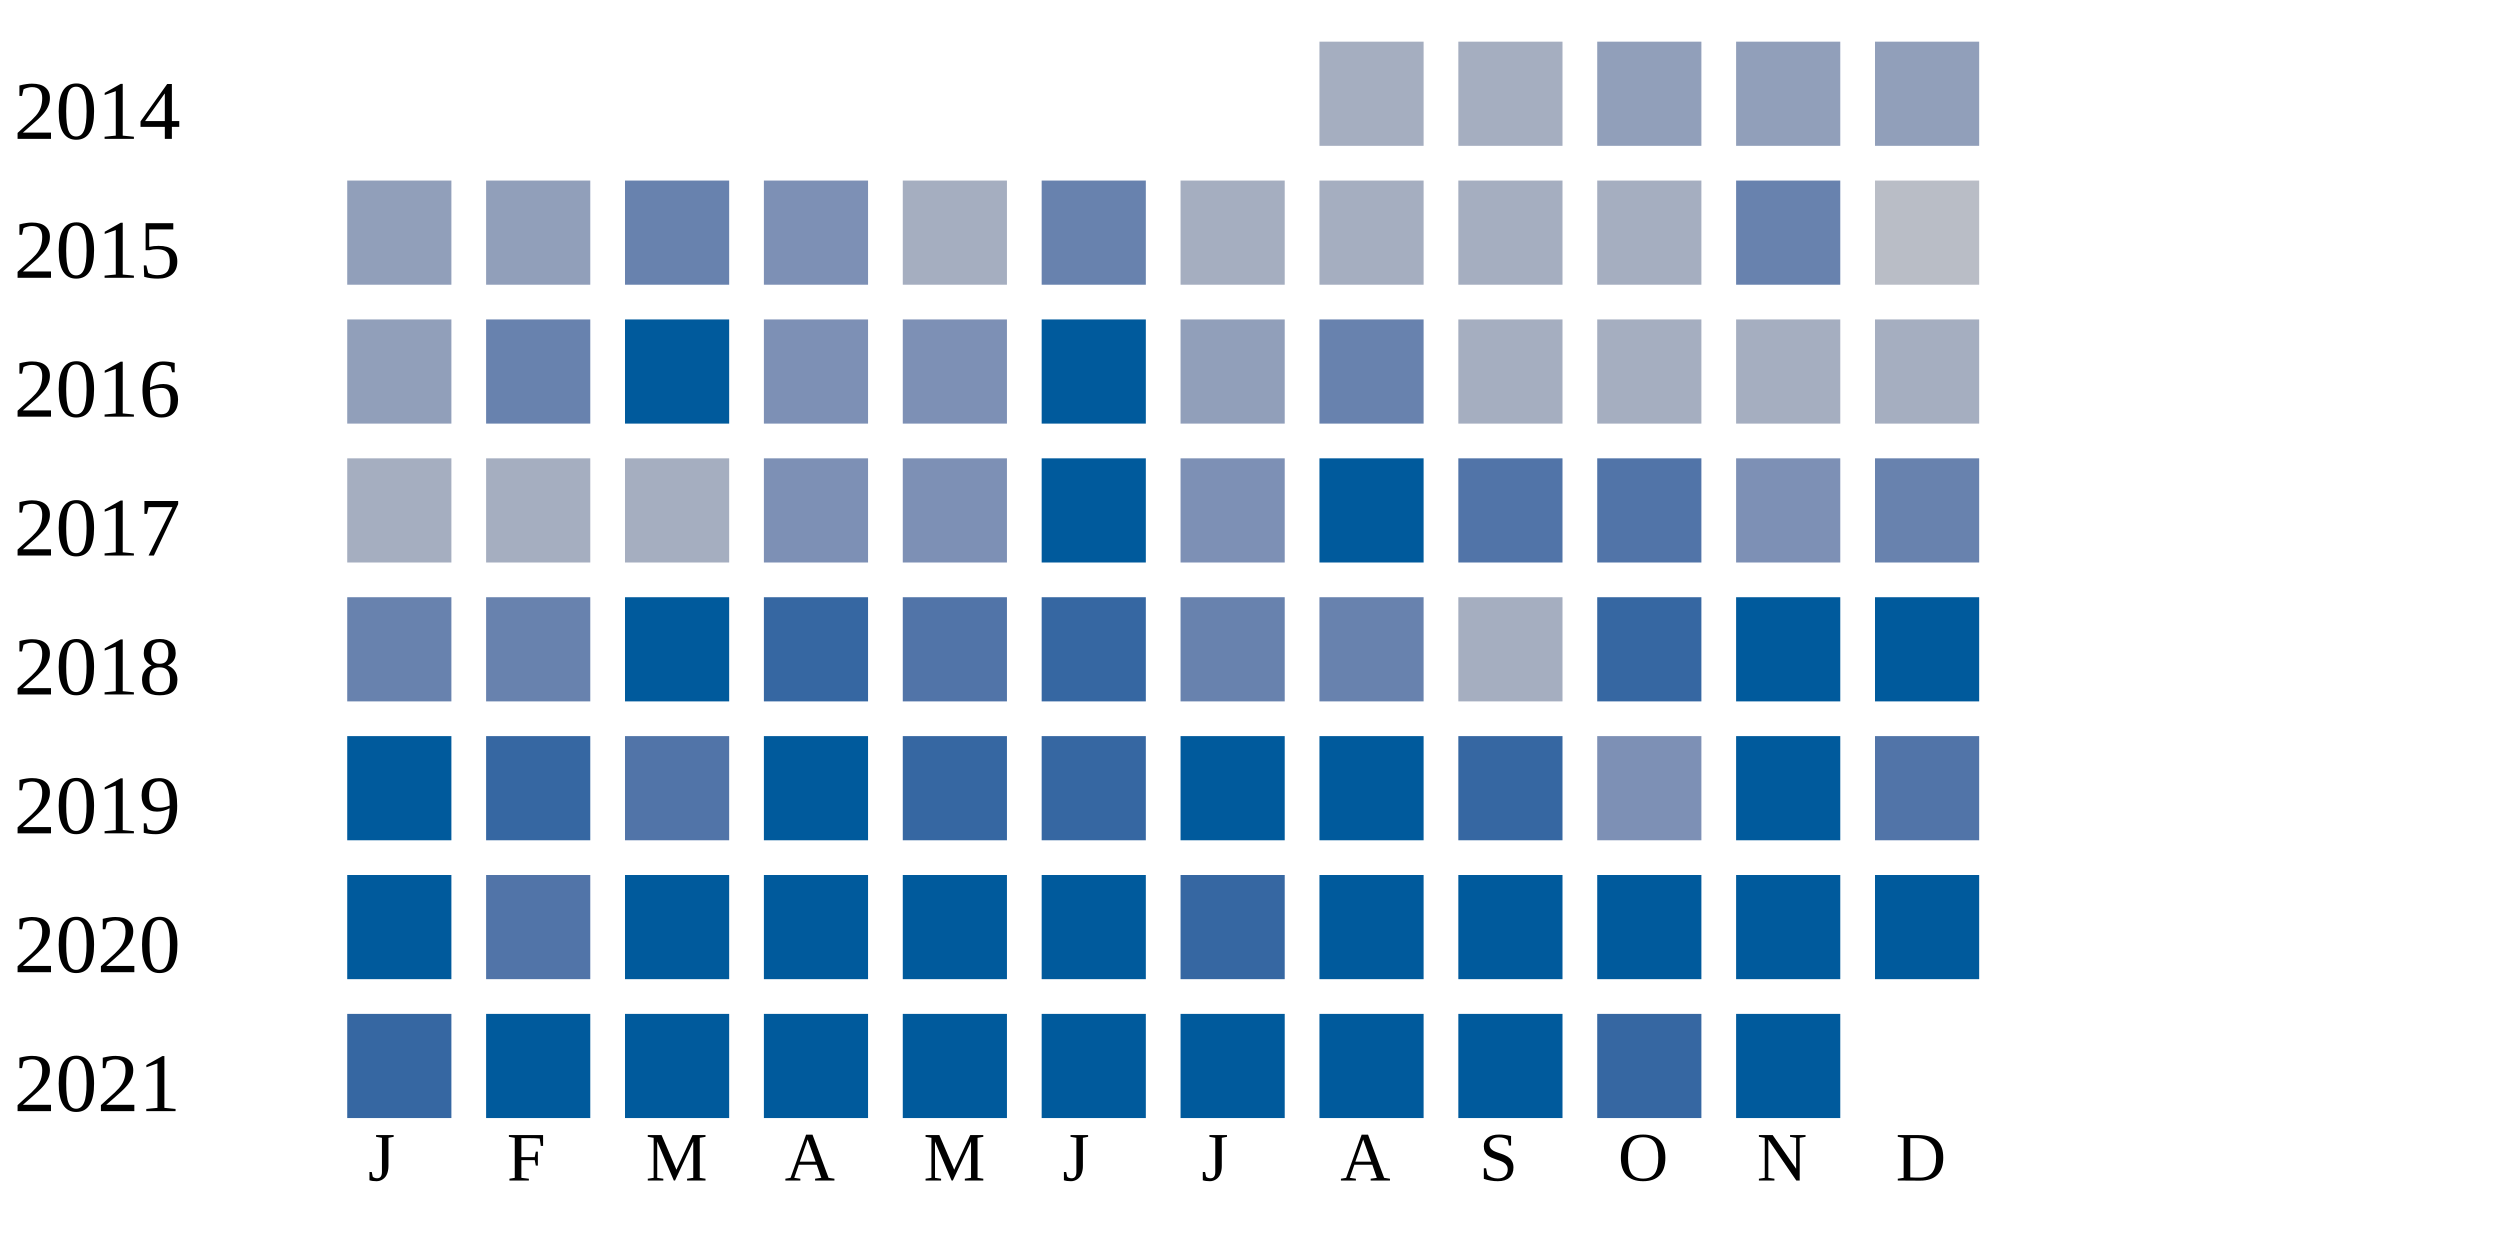
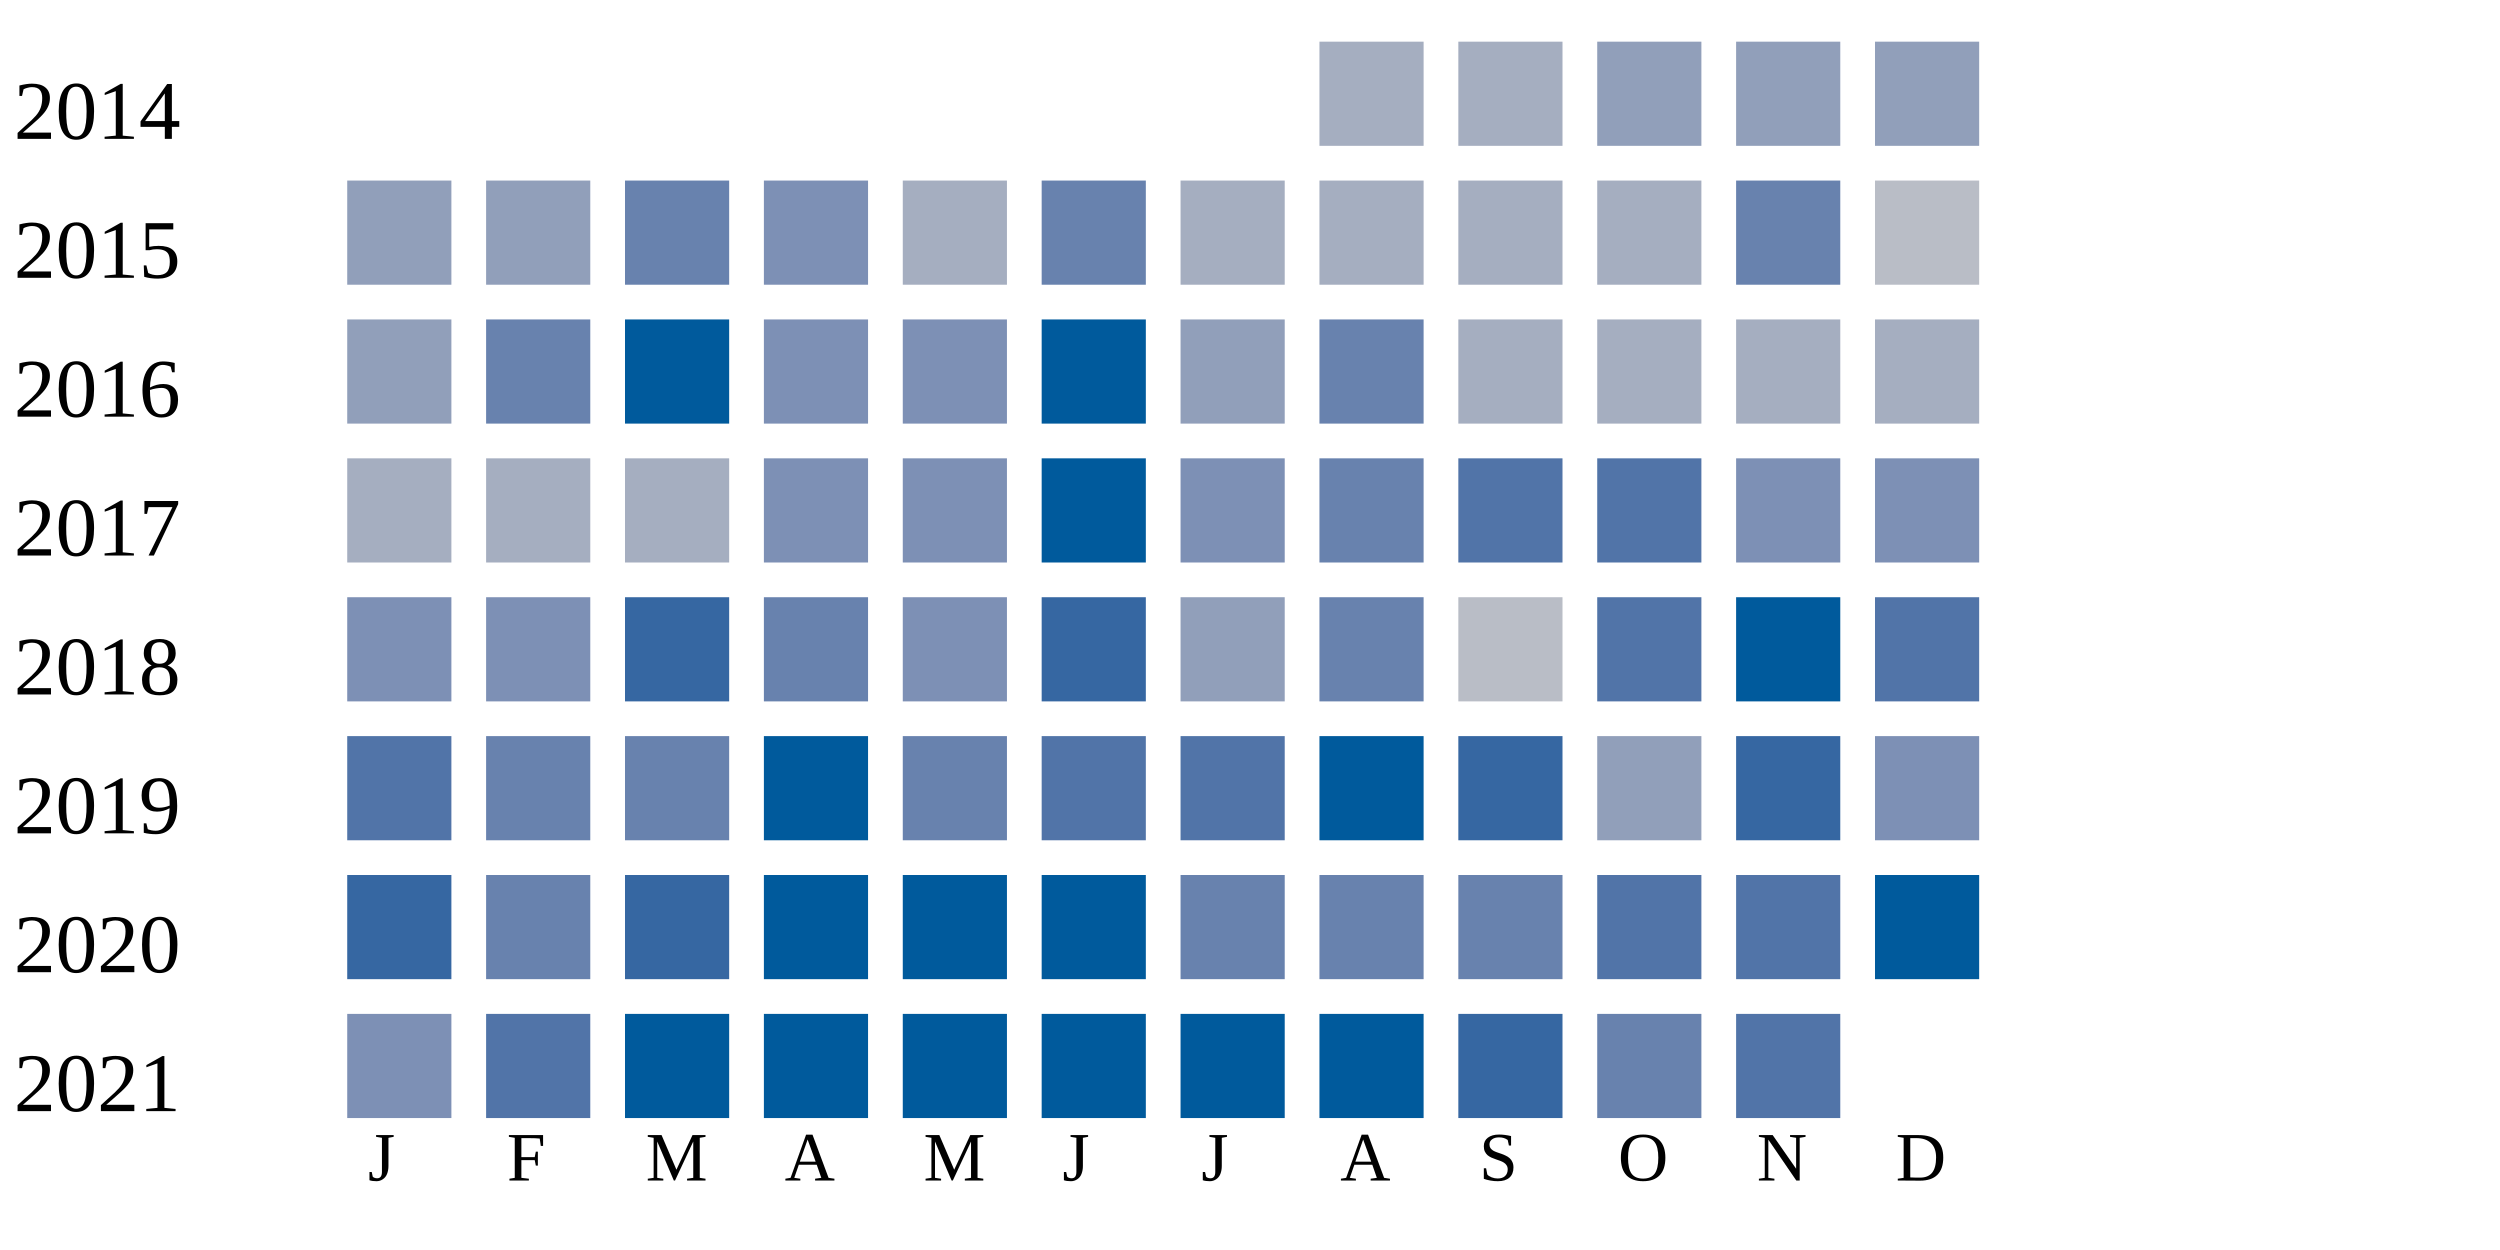
<svg xmlns="http://www.w3.org/2000/svg" width="360" height="180">
  <g transform="translate(0 0)">
    <text x="2" y="20">2014</text>
    <rect x="190" y="6" width="15" height="15" fill="#a5aec0" />
    <rect x="210" y="6" width="15" height="15" fill="#a5aec0" />
    <rect x="230" y="6" width="15" height="15" fill="#919fba" />
    <rect x="250" y="6" width="15" height="15" fill="#919fba" />
    <rect x="270" y="6" width="15" height="15" fill="#919fba" />
  </g>
  <g transform="translate(0 20)">
    <text x="2" y="20">2015</text>
    <rect x="50" y="6" width="15" height="15" fill="#919fba" />
    <rect x="70" y="6" width="15" height="15" fill="#919fba" />
    <rect x="90" y="6" width="15" height="15" fill="#6882ae" />
    <rect x="110" y="6" width="15" height="15" fill="#7d90b5" />
    <rect x="130" y="6" width="15" height="15" fill="#a5aec0" />
    <rect x="150" y="6" width="15" height="15" fill="#6882ae" />
    <rect x="170" y="6" width="15" height="15" fill="#a5aec0" />
    <rect x="190" y="6" width="15" height="15" fill="#a5aec0" />
    <rect x="210" y="6" width="15" height="15" fill="#a5aec0" />
    <rect x="230" y="6" width="15" height="15" fill="#a5aec0" />
    <rect x="250" y="6" width="15" height="15" fill="#6882ae" />
    <rect x="270" y="6" width="15" height="15" fill="#b9bdc6" />
  </g>
  <g transform="translate(0 40)">
    <text x="2" y="20">2016</text>
    <rect x="50" y="6" width="15" height="15" fill="#919fba" />
    <rect x="70" y="6" width="15" height="15" fill="#6882ae" />
    <rect x="90" y="6" width="15" height="15" fill="#005a9c" />
    <rect x="110" y="6" width="15" height="15" fill="#7d90b5" />
    <rect x="130" y="6" width="15" height="15" fill="#7d90b5" />
    <rect x="150" y="6" width="15" height="15" fill="#005a9c" />
    <rect x="170" y="6" width="15" height="15" fill="#919fba" />
    <rect x="190" y="6" width="15" height="15" fill="#6882ae" />
    <rect x="210" y="6" width="15" height="15" fill="#a5aec0" />
    <rect x="230" y="6" width="15" height="15" fill="#a5aec0" />
    <rect x="250" y="6" width="15" height="15" fill="#a5aec0" />
    <rect x="270" y="6" width="15" height="15" fill="#a5aec0" />
  </g>
  <g transform="translate(0 60)">
    <text x="2" y="20">2017</text>
    <rect x="50" y="6" width="15" height="15" fill="#a5aec0" />
    <rect x="70" y="6" width="15" height="15" fill="#a5aec0" />
    <rect x="90" y="6" width="15" height="15" fill="#a5aec0" />
    <rect x="110" y="6" width="15" height="15" fill="#7d90b5" />
    <rect x="130" y="6" width="15" height="15" fill="#7d90b5" />
    <rect x="150" y="6" width="15" height="15" fill="#005a9c" />
    <rect x="170" y="6" width="15" height="15" fill="#7d90b5" />
-     <rect x="190" y="6" width="15" height="15" fill="#005a9c" />
+     <rect x="190" y="6" width="15" height="15" fill="#6882ae" />
    <rect x="210" y="6" width="15" height="15" fill="#5174a8" />
    <rect x="230" y="6" width="15" height="15" fill="#5174a8" />
    <rect x="250" y="6" width="15" height="15" fill="#7d90b5" />
-     <rect x="270" y="6" width="15" height="15" fill="#6882ae" />
+     <rect x="270" y="6" width="15" height="15" fill="#7d90b5" />
  </g>
  <g transform="translate(0 80)">
    <text x="2" y="20">2018</text>
-     <rect x="50" y="6" width="15" height="15" fill="#6882ae" />
-     <rect x="70" y="6" width="15" height="15" fill="#6882ae" />
-     <rect x="90" y="6" width="15" height="15" fill="#005a9c" />
-     <rect x="110" y="6" width="15" height="15" fill="#3667a2" />
-     <rect x="130" y="6" width="15" height="15" fill="#5174a8" />
+     <rect x="50" y="6" width="15" height="15" fill="#7d90b5" />
+     <rect x="70" y="6" width="15" height="15" fill="#7d90b5" />
+     <rect x="90" y="6" width="15" height="15" fill="#3667a2" />
+     <rect x="110" y="6" width="15" height="15" fill="#6882ae" />
+     <rect x="130" y="6" width="15" height="15" fill="#7d90b5" />
    <rect x="150" y="6" width="15" height="15" fill="#3667a2" />
-     <rect x="170" y="6" width="15" height="15" fill="#6882ae" />
+     <rect x="170" y="6" width="15" height="15" fill="#919fba" />
    <rect x="190" y="6" width="15" height="15" fill="#6882ae" />
-     <rect x="210" y="6" width="15" height="15" fill="#a5aec0" />
-     <rect x="230" y="6" width="15" height="15" fill="#3667a2" />
+     <rect x="210" y="6" width="15" height="15" fill="#b9bdc6" />
+     <rect x="230" y="6" width="15" height="15" fill="#5174a8" />
    <rect x="250" y="6" width="15" height="15" fill="#005a9c" />
-     <rect x="270" y="6" width="15" height="15" fill="#005a9c" />
+     <rect x="270" y="6" width="15" height="15" fill="#5174a8" />
  </g>
  <g transform="translate(0 100)">
    <text x="2" y="20">2019</text>
-     <rect x="50" y="6" width="15" height="15" fill="#005a9c" />
-     <rect x="70" y="6" width="15" height="15" fill="#3667a2" />
-     <rect x="90" y="6" width="15" height="15" fill="#5174a8" />
+     <rect x="50" y="6" width="15" height="15" fill="#5174a8" />
+     <rect x="70" y="6" width="15" height="15" fill="#6882ae" />
+     <rect x="90" y="6" width="15" height="15" fill="#6882ae" />
    <rect x="110" y="6" width="15" height="15" fill="#005a9c" />
-     <rect x="130" y="6" width="15" height="15" fill="#3667a2" />
-     <rect x="150" y="6" width="15" height="15" fill="#3667a2" />
-     <rect x="170" y="6" width="15" height="15" fill="#005a9c" />
+     <rect x="130" y="6" width="15" height="15" fill="#6882ae" />
+     <rect x="150" y="6" width="15" height="15" fill="#5174a8" />
+     <rect x="170" y="6" width="15" height="15" fill="#5174a8" />
    <rect x="190" y="6" width="15" height="15" fill="#005a9c" />
    <rect x="210" y="6" width="15" height="15" fill="#3667a2" />
-     <rect x="230" y="6" width="15" height="15" fill="#7d90b5" />
-     <rect x="250" y="6" width="15" height="15" fill="#005a9c" />
-     <rect x="270" y="6" width="15" height="15" fill="#5174a8" />
+     <rect x="230" y="6" width="15" height="15" fill="#919fba" />
+     <rect x="250" y="6" width="15" height="15" fill="#3667a2" />
+     <rect x="270" y="6" width="15" height="15" fill="#7d90b5" />
  </g>
  <g transform="translate(0 120)">
    <text x="2" y="20">2020</text>
-     <rect x="50" y="6" width="15" height="15" fill="#005a9c" />
-     <rect x="70" y="6" width="15" height="15" fill="#5174a8" />
-     <rect x="90" y="6" width="15" height="15" fill="#005a9c" />
+     <rect x="50" y="6" width="15" height="15" fill="#3667a2" />
+     <rect x="70" y="6" width="15" height="15" fill="#6882ae" />
+     <rect x="90" y="6" width="15" height="15" fill="#3667a2" />
    <rect x="110" y="6" width="15" height="15" fill="#005a9c" />
    <rect x="130" y="6" width="15" height="15" fill="#005a9c" />
    <rect x="150" y="6" width="15" height="15" fill="#005a9c" />
-     <rect x="170" y="6" width="15" height="15" fill="#3667a2" />
-     <rect x="190" y="6" width="15" height="15" fill="#005a9c" />
-     <rect x="210" y="6" width="15" height="15" fill="#005a9c" />
-     <rect x="230" y="6" width="15" height="15" fill="#005a9c" />
-     <rect x="250" y="6" width="15" height="15" fill="#005a9c" />
+     <rect x="170" y="6" width="15" height="15" fill="#6882ae" />
+     <rect x="190" y="6" width="15" height="15" fill="#6882ae" />
+     <rect x="210" y="6" width="15" height="15" fill="#6882ae" />
+     <rect x="230" y="6" width="15" height="15" fill="#5174a8" />
+     <rect x="250" y="6" width="15" height="15" fill="#5174a8" />
    <rect x="270" y="6" width="15" height="15" fill="#005a9c" />
  </g>
  <g transform="translate(0 140)">
    <text x="2" y="20">2021</text>
-     <rect x="50" y="6" width="15" height="15" fill="#3667a2" />
-     <rect x="70" y="6" width="15" height="15" fill="#005a9c" />
+     <rect x="50" y="6" width="15" height="15" fill="#7d90b5" />
+     <rect x="70" y="6" width="15" height="15" fill="#5174a8" />
    <rect x="90" y="6" width="15" height="15" fill="#005a9c" />
    <rect x="110" y="6" width="15" height="15" fill="#005a9c" />
    <rect x="130" y="6" width="15" height="15" fill="#005a9c" />
    <rect x="150" y="6" width="15" height="15" fill="#005a9c" />
    <rect x="170" y="6" width="15" height="15" fill="#005a9c" />
    <rect x="190" y="6" width="15" height="15" fill="#005a9c" />
-     <rect x="210" y="6" width="15" height="15" fill="#005a9c" />
-     <rect x="230" y="6" width="15" height="15" fill="#3667a2" />
-     <rect x="250" y="6" width="15" height="15" fill="#005a9c" />
+     <rect x="210" y="6" width="15" height="15" fill="#3667a2" />
+     <rect x="230" y="6" width="15" height="15" fill="#6882ae" />
+     <rect x="250" y="6" width="15" height="15" fill="#5174a8" />
  </g>
  <text style="font-size: 10px; text-align: center" x="53" y="170">J</text>
  <text style="font-size: 10px; text-align: center" x="73" y="170">F</text>
  <text style="font-size: 10px; text-align: center" x="93" y="170">M</text>
  <text style="font-size: 10px; text-align: center" x="113" y="170">A</text>
  <text style="font-size: 10px; text-align: center" x="133" y="170">M</text>
  <text style="font-size: 10px; text-align: center" x="153" y="170">J</text>
  <text style="font-size: 10px; text-align: center" x="173" y="170">J</text>
  <text style="font-size: 10px; text-align: center" x="193" y="170">A</text>
  <text style="font-size: 10px; text-align: center" x="213" y="170">S</text>
  <text style="font-size: 10px; text-align: center" x="233" y="170">O</text>
  <text style="font-size: 10px; text-align: center" x="253" y="170">N</text>
  <text style="font-size: 10px; text-align: center" x="273" y="170">D</text>
  <text style="font-size: 10px;" x="155" y="189">Less</text>
  <rect fill="#b9bdc6" width="10" height="10" x="180" y="180" />
  <rect fill="#919fba" width="10" height="10" x="195" y="180" />
  <rect fill="#6882ae" width="10" height="10" x="210" y="180" />
  <rect fill="#005a9c" width="10" height="10" x="225" y="180" />
  <text x="240" y="189" style="font-size: 10px;">More</text>
</svg>
